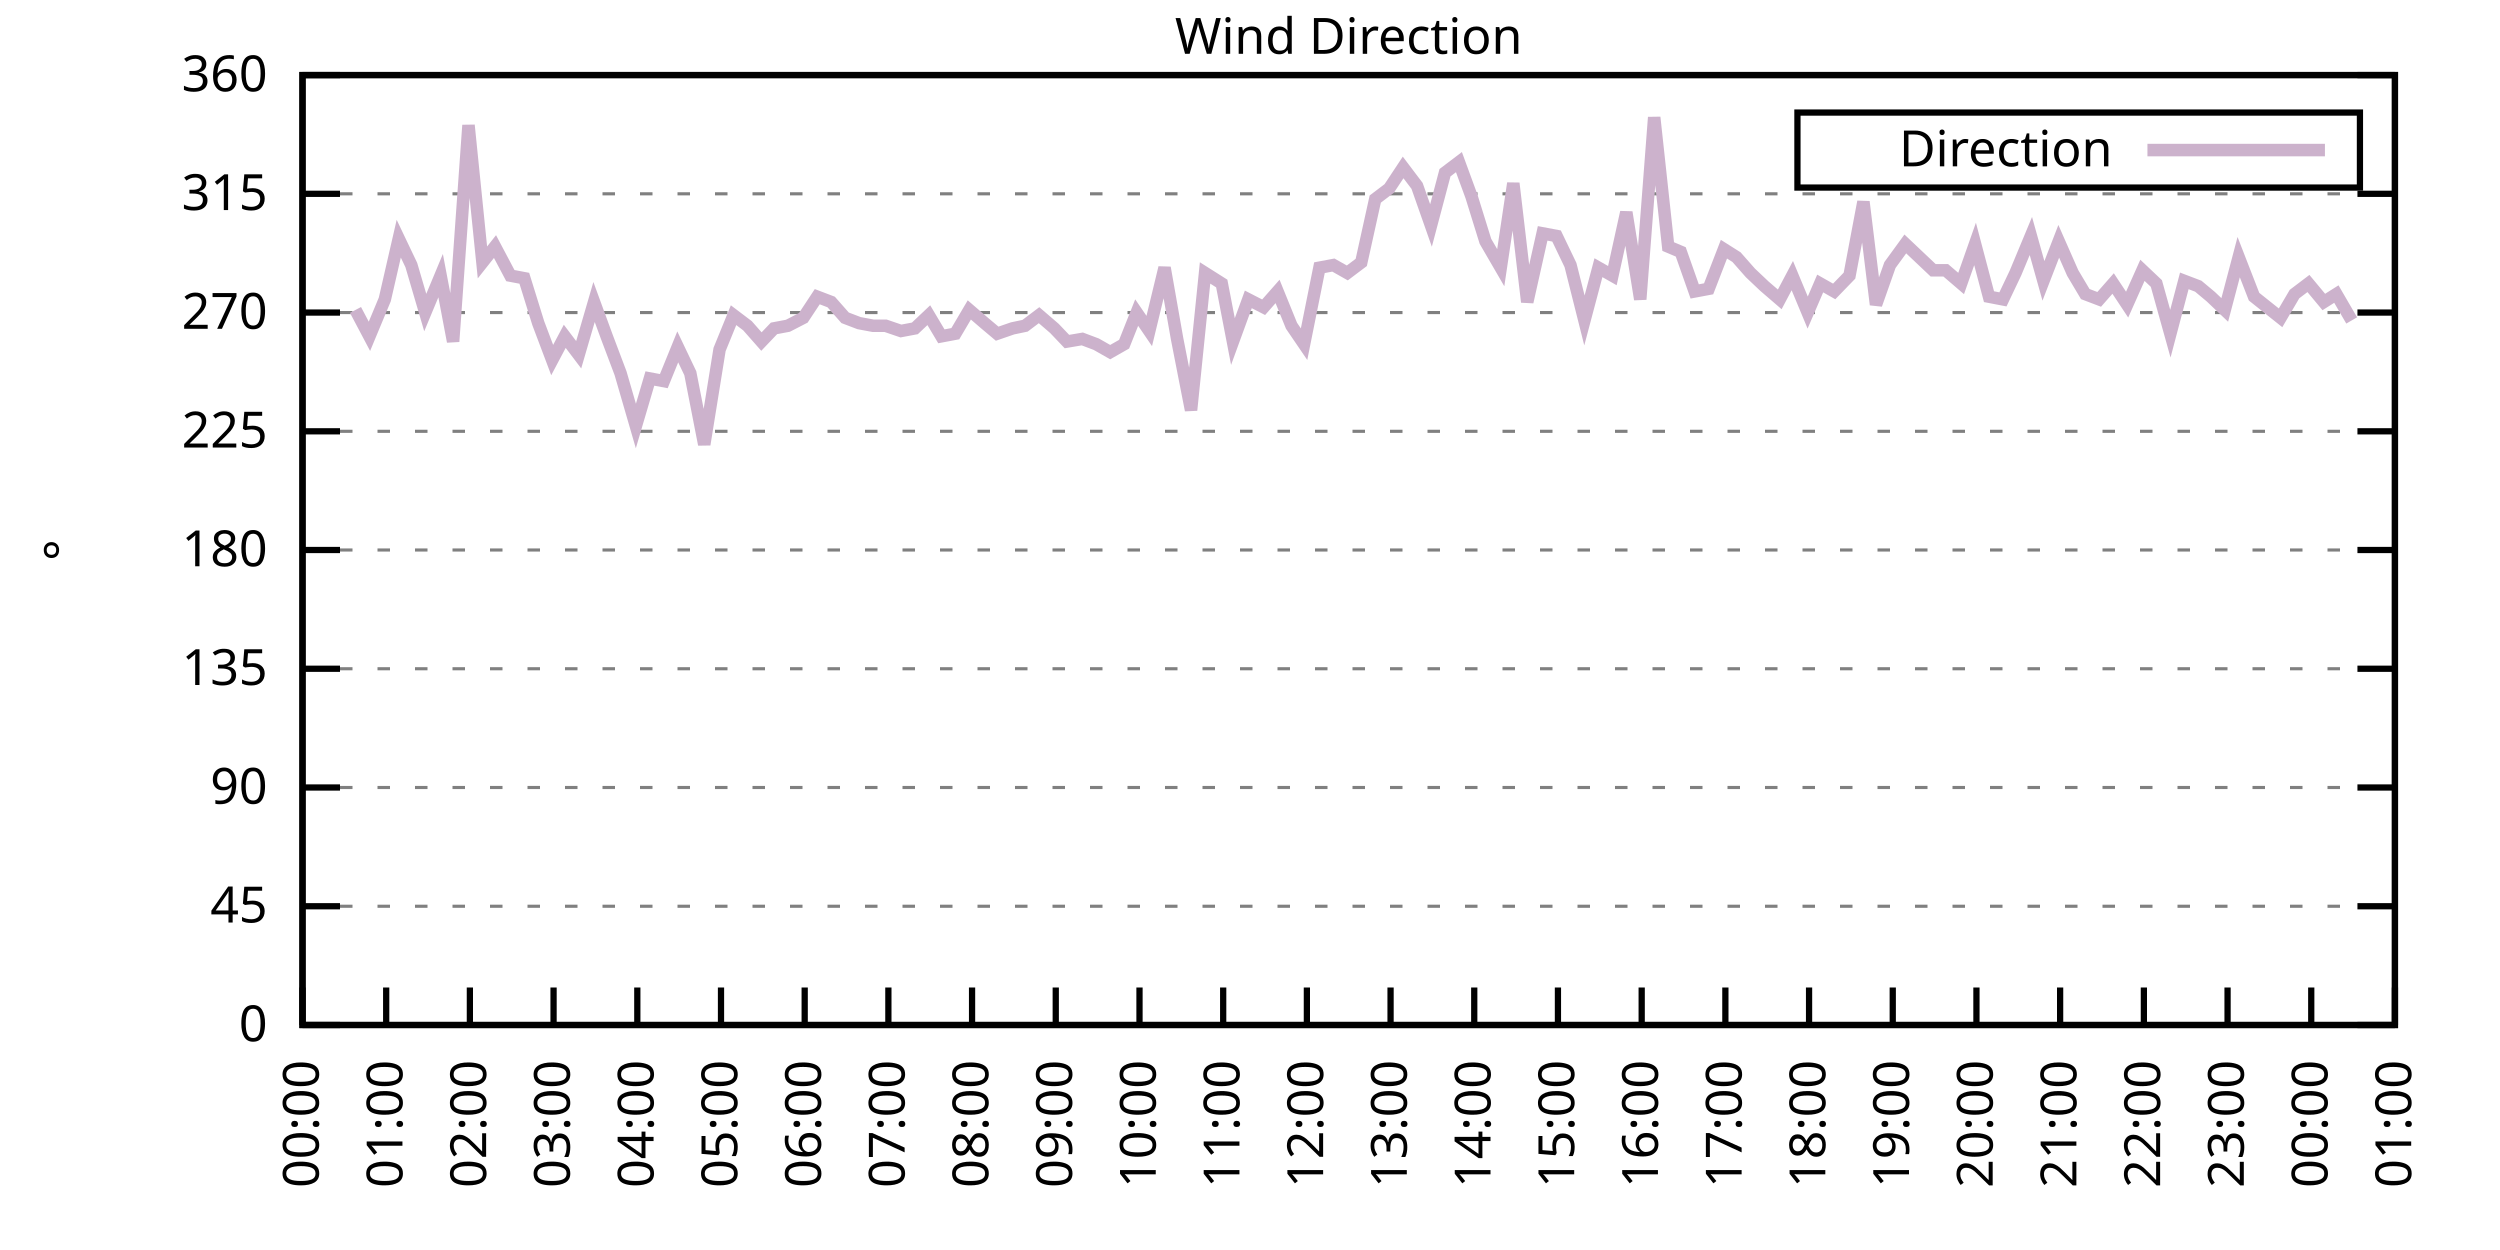
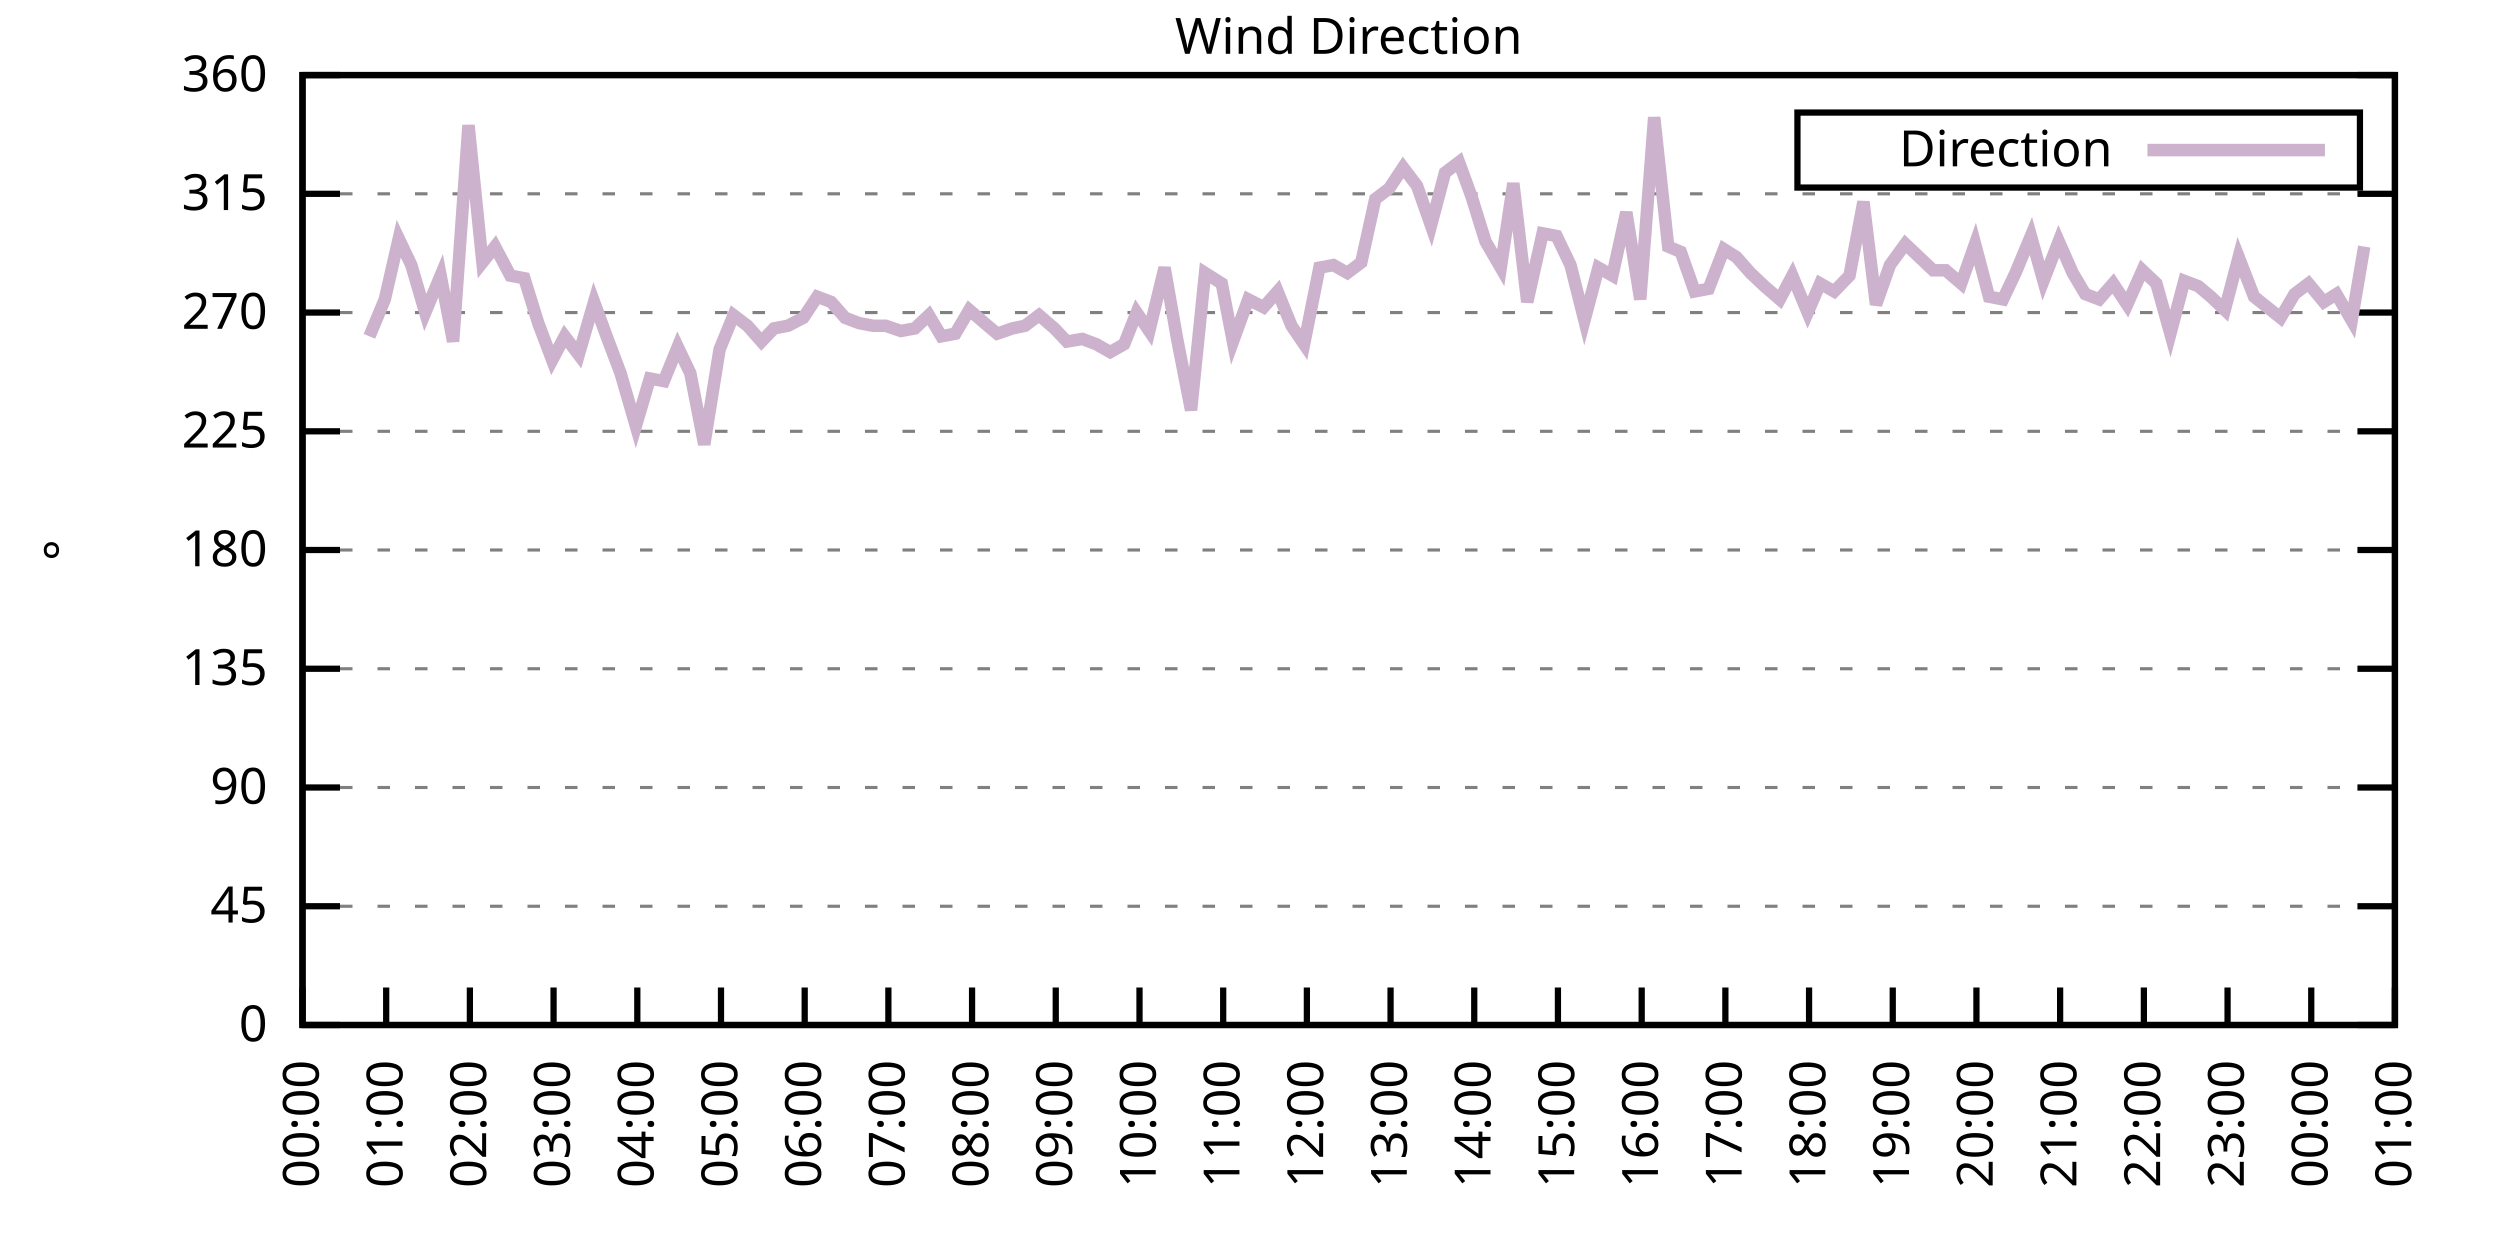
<svg xmlns="http://www.w3.org/2000/svg" xmlns:xlink="http://www.w3.org/1999/xlink" width="400" height="200" viewBox="0 0 400 200">
  <g id="gnuplot_canvas">
    <rect x="0" y="0" width="400" height="200" fill="none" />
    <defs>
      <circle id="gpDot" r="0.5" stroke-width="0.5" stroke="currentColor" />
      <path id="gpPt0" stroke-width="0.333" stroke="currentColor" d="M-1,0 h2 M0,-1 v2" />
      <path id="gpPt1" stroke-width="0.333" stroke="currentColor" d="M-1,-1 L1,1 M1,-1 L-1,1" />
      <path id="gpPt2" stroke-width="0.333" stroke="currentColor" d="M-1,0 L1,0 M0,-1 L0,1 M-1,-1 L1,1 M-1,1 L1,-1" />
      <rect id="gpPt3" stroke-width="0.333" stroke="currentColor" x="-1" y="-1" width="2" height="2" />
      <rect id="gpPt4" stroke-width="0.333" stroke="currentColor" fill="currentColor" x="-1" y="-1" width="2" height="2" />
      <circle id="gpPt5" stroke-width="0.333" stroke="currentColor" cx="0" cy="0" r="1" />
      <use xlink:href="#gpPt5" id="gpPt6" fill="currentColor" stroke="none" />
      <path id="gpPt7" stroke-width="0.333" stroke="currentColor" d="M0,-1.33 L-1.33,0.67 L1.33,0.67 z" />
      <use xlink:href="#gpPt7" id="gpPt8" fill="currentColor" stroke="none" />
      <use xlink:href="#gpPt7" id="gpPt9" stroke="currentColor" transform="rotate(180)" />
      <use xlink:href="#gpPt9" id="gpPt10" fill="currentColor" stroke="none" />
      <use xlink:href="#gpPt3" id="gpPt11" stroke="currentColor" transform="rotate(45)" />
      <use xlink:href="#gpPt11" id="gpPt12" fill="currentColor" stroke="none" />
      <path id="gpPt13" stroke-width="0.333" stroke="currentColor" d="M0,1.330 L1.265,0.411 L0.782,-1.067 L-0.782,-1.076 L-1.265,0.411 z" />
      <use xlink:href="#gpPt13" id="gpPt14" fill="currentColor" stroke="none" />
      <filter id="textbox" filterUnits="objectBoundingBox" x="0" y="0" height="1" width="1">
        <feFlood flood-color="white" flood-opacity="1" result="bgnd" />
        <feComposite in="SourceGraphic" in2="bgnd" operator="atop" />
      </filter>
      <filter id="greybox" filterUnits="objectBoundingBox" x="0" y="0" height="1" width="1">
        <feFlood flood-color="lightgrey" flood-opacity="1" result="grey" />
        <feComposite in="SourceGraphic" in2="grey" operator="atop" />
      </filter>
    </defs>
    <g fill="none" color="white" stroke="currentColor" stroke-width="1.00" stroke-linecap="butt" stroke-linejoin="miter">
</g>
    <g fill="none" color="black" stroke="currentColor" stroke-width="1.00" stroke-linecap="butt" stroke-linejoin="miter">
      <g stroke="none" shape-rendering="crispEdges">
        <polygon fill="rgb(255, 255, 255)" points="48.40,164.00 383.18,164.00 383.18,12.02 48.40,12.02 " />
      </g>
    </g>
    <g fill="none" color="black" stroke="currentColor" stroke-width="1.00" stroke-linecap="butt" stroke-linejoin="miter">
</g>
    <g fill="none" color="black" stroke="black" stroke-width="0.50" stroke-linecap="butt" stroke-linejoin="miter">
</g>
    <g fill="none" color="gray" stroke="currentColor" stroke-width="0.50" stroke-linecap="butt" stroke-linejoin="miter">
      <path stroke="gray" stroke-dasharray="2,4" class="gridline" d="M48.40,164.00 L383.19,164.00  " />
    </g>
    <g fill="none" color="gray" stroke="gray" stroke-width="1.00" stroke-linecap="butt" stroke-linejoin="miter">
</g>
    <g fill="none" color="black" stroke="currentColor" stroke-width="1.00" stroke-linecap="butt" stroke-linejoin="miter">
      <path stroke="black" d="M48.40,164.00 L54.40,164.00 M383.19,164.00 L377.19,164.00  " />
      <g transform="translate(42.80,166.60)" stroke="none" fill="black" font-family="Sans" font-size="8.00" text-anchor="end">
        <text>
          <tspan font-family="Sans"> 0</tspan>
        </text>
      </g>
    </g>
    <g fill="none" color="black" stroke="currentColor" stroke-width="1.00" stroke-linecap="butt" stroke-linejoin="miter">
</g>
    <g fill="none" color="black" stroke="black" stroke-width="0.50" stroke-linecap="butt" stroke-linejoin="miter">
</g>
    <g fill="none" color="gray" stroke="currentColor" stroke-width="0.50" stroke-linecap="butt" stroke-linejoin="miter">
      <path stroke="gray" stroke-dasharray="2,4" class="gridline" d="M48.40,145.00 L383.19,145.00  " />
    </g>
    <g fill="none" color="gray" stroke="gray" stroke-width="1.00" stroke-linecap="butt" stroke-linejoin="miter">
</g>
    <g fill="none" color="black" stroke="currentColor" stroke-width="1.00" stroke-linecap="butt" stroke-linejoin="miter">
      <path stroke="black" d="M48.40,145.00 L54.40,145.00 M383.19,145.00 L377.19,145.00  " />
      <g transform="translate(42.80,147.60)" stroke="none" fill="black" font-family="Sans" font-size="8.00" text-anchor="end">
        <text>
          <tspan font-family="Sans"> 45</tspan>
        </text>
      </g>
    </g>
    <g fill="none" color="black" stroke="currentColor" stroke-width="1.00" stroke-linecap="butt" stroke-linejoin="miter">
</g>
    <g fill="none" color="black" stroke="black" stroke-width="0.50" stroke-linecap="butt" stroke-linejoin="miter">
</g>
    <g fill="none" color="gray" stroke="currentColor" stroke-width="0.50" stroke-linecap="butt" stroke-linejoin="miter">
      <path stroke="gray" stroke-dasharray="2,4" class="gridline" d="M48.40,126.00 L383.19,126.00  " />
    </g>
    <g fill="none" color="gray" stroke="gray" stroke-width="1.00" stroke-linecap="butt" stroke-linejoin="miter">
</g>
    <g fill="none" color="black" stroke="currentColor" stroke-width="1.00" stroke-linecap="butt" stroke-linejoin="miter">
      <path stroke="black" d="M48.40,126.00 L54.40,126.00 M383.19,126.00 L377.19,126.00  " />
      <g transform="translate(42.80,128.60)" stroke="none" fill="black" font-family="Sans" font-size="8.00" text-anchor="end">
        <text>
          <tspan font-family="Sans"> 90</tspan>
        </text>
      </g>
    </g>
    <g fill="none" color="black" stroke="currentColor" stroke-width="1.00" stroke-linecap="butt" stroke-linejoin="miter">
</g>
    <g fill="none" color="black" stroke="black" stroke-width="0.50" stroke-linecap="butt" stroke-linejoin="miter">
</g>
    <g fill="none" color="gray" stroke="currentColor" stroke-width="0.50" stroke-linecap="butt" stroke-linejoin="miter">
      <path stroke="gray" stroke-dasharray="2,4" class="gridline" d="M48.40,107.00 L383.19,107.00  " />
    </g>
    <g fill="none" color="gray" stroke="gray" stroke-width="1.00" stroke-linecap="butt" stroke-linejoin="miter">
</g>
    <g fill="none" color="black" stroke="currentColor" stroke-width="1.00" stroke-linecap="butt" stroke-linejoin="miter">
      <path stroke="black" d="M48.40,107.00 L54.40,107.00 M383.19,107.00 L377.19,107.00  " />
      <g transform="translate(42.80,109.60)" stroke="none" fill="black" font-family="Sans" font-size="8.00" text-anchor="end">
        <text>
          <tspan font-family="Sans"> 135</tspan>
        </text>
      </g>
    </g>
    <g fill="none" color="black" stroke="currentColor" stroke-width="1.00" stroke-linecap="butt" stroke-linejoin="miter">
</g>
    <g fill="none" color="black" stroke="black" stroke-width="0.50" stroke-linecap="butt" stroke-linejoin="miter">
</g>
    <g fill="none" color="gray" stroke="currentColor" stroke-width="0.50" stroke-linecap="butt" stroke-linejoin="miter">
      <path stroke="gray" stroke-dasharray="2,4" class="gridline" d="M48.40,88.00 L383.19,88.00  " />
    </g>
    <g fill="none" color="gray" stroke="gray" stroke-width="1.00" stroke-linecap="butt" stroke-linejoin="miter">
</g>
    <g fill="none" color="black" stroke="currentColor" stroke-width="1.00" stroke-linecap="butt" stroke-linejoin="miter">
      <path stroke="black" d="M48.40,88.00 L54.40,88.00 M383.19,88.00 L377.19,88.00  " />
      <g transform="translate(42.80,90.60)" stroke="none" fill="black" font-family="Sans" font-size="8.00" text-anchor="end">
        <text>
          <tspan font-family="Sans"> 180</tspan>
        </text>
      </g>
    </g>
    <g fill="none" color="black" stroke="currentColor" stroke-width="1.00" stroke-linecap="butt" stroke-linejoin="miter">
</g>
    <g fill="none" color="black" stroke="black" stroke-width="0.50" stroke-linecap="butt" stroke-linejoin="miter">
</g>
    <g fill="none" color="gray" stroke="currentColor" stroke-width="0.50" stroke-linecap="butt" stroke-linejoin="miter">
      <path stroke="gray" stroke-dasharray="2,4" class="gridline" d="M48.40,69.01 L383.19,69.01  " />
    </g>
    <g fill="none" color="gray" stroke="gray" stroke-width="1.00" stroke-linecap="butt" stroke-linejoin="miter">
</g>
    <g fill="none" color="black" stroke="currentColor" stroke-width="1.00" stroke-linecap="butt" stroke-linejoin="miter">
      <path stroke="black" d="M48.40,69.01 L54.40,69.01 M383.19,69.01 L377.19,69.01  " />
      <g transform="translate(42.80,71.61)" stroke="none" fill="black" font-family="Sans" font-size="8.00" text-anchor="end">
        <text>
          <tspan font-family="Sans"> 225</tspan>
        </text>
      </g>
    </g>
    <g fill="none" color="black" stroke="currentColor" stroke-width="1.00" stroke-linecap="butt" stroke-linejoin="miter">
</g>
    <g fill="none" color="black" stroke="black" stroke-width="0.50" stroke-linecap="butt" stroke-linejoin="miter">
</g>
    <g fill="none" color="gray" stroke="currentColor" stroke-width="0.50" stroke-linecap="butt" stroke-linejoin="miter">
      <path stroke="gray" stroke-dasharray="2,4" class="gridline" d="M48.40,50.01 L383.19,50.01  " />
    </g>
    <g fill="none" color="gray" stroke="gray" stroke-width="1.00" stroke-linecap="butt" stroke-linejoin="miter">
</g>
    <g fill="none" color="black" stroke="currentColor" stroke-width="1.00" stroke-linecap="butt" stroke-linejoin="miter">
      <path stroke="black" d="M48.40,50.01 L54.40,50.01 M383.19,50.01 L377.19,50.01  " />
      <g transform="translate(42.80,52.61)" stroke="none" fill="black" font-family="Sans" font-size="8.00" text-anchor="end">
        <text>
          <tspan font-family="Sans"> 270</tspan>
        </text>
      </g>
    </g>
    <g fill="none" color="black" stroke="currentColor" stroke-width="1.00" stroke-linecap="butt" stroke-linejoin="miter">
</g>
    <g fill="none" color="black" stroke="black" stroke-width="0.50" stroke-linecap="butt" stroke-linejoin="miter">
</g>
    <g fill="none" color="gray" stroke="currentColor" stroke-width="0.50" stroke-linecap="butt" stroke-linejoin="miter">
      <path stroke="gray" stroke-dasharray="2,4" class="gridline" d="M48.40,31.01 L383.19,31.01  " />
    </g>
    <g fill="none" color="gray" stroke="gray" stroke-width="1.00" stroke-linecap="butt" stroke-linejoin="miter">
</g>
    <g fill="none" color="black" stroke="currentColor" stroke-width="1.00" stroke-linecap="butt" stroke-linejoin="miter">
      <path stroke="black" d="M48.40,31.01 L54.40,31.01 M383.19,31.01 L377.19,31.01  " />
      <g transform="translate(42.80,33.61)" stroke="none" fill="black" font-family="Sans" font-size="8.00" text-anchor="end">
        <text>
          <tspan font-family="Sans"> 315</tspan>
        </text>
      </g>
    </g>
    <g fill="none" color="black" stroke="currentColor" stroke-width="1.00" stroke-linecap="butt" stroke-linejoin="miter">
</g>
    <g fill="none" color="black" stroke="black" stroke-width="0.50" stroke-linecap="butt" stroke-linejoin="miter">
</g>
    <g fill="none" color="gray" stroke="currentColor" stroke-width="0.50" stroke-linecap="butt" stroke-linejoin="miter">
      <path stroke="gray" stroke-dasharray="2,4" class="gridline" d="M48.40,12.01 L383.19,12.01  " />
    </g>
    <g fill="none" color="gray" stroke="gray" stroke-width="1.00" stroke-linecap="butt" stroke-linejoin="miter">
</g>
    <g fill="none" color="black" stroke="currentColor" stroke-width="1.00" stroke-linecap="butt" stroke-linejoin="miter">
      <path stroke="black" d="M48.40,12.01 L54.40,12.01 M383.19,12.01 L377.19,12.01  " />
      <g transform="translate(42.80,14.61)" stroke="none" fill="black" font-family="Sans" font-size="8.00" text-anchor="end">
        <text>
          <tspan font-family="Sans"> 360</tspan>
        </text>
      </g>
    </g>
    <g fill="none" color="black" stroke="currentColor" stroke-width="1.00" stroke-linecap="butt" stroke-linejoin="miter">
      <path stroke="black" d="M48.40,164.00 L48.40,158.00  " />
      <g transform="translate(51.00,169.60) rotate(270.00)" stroke="none" fill="black" font-family="Sans" font-size="8.00" text-anchor="end">
        <text>
          <tspan font-family="Sans">00:00</tspan>
        </text>
      </g>
    </g>
    <g fill="none" color="black" stroke="currentColor" stroke-width="1.00" stroke-linecap="butt" stroke-linejoin="miter">
      <path stroke="black" d="M61.79,164.00 L61.79,158.00  " />
      <g transform="translate(64.39,169.60) rotate(270.00)" stroke="none" fill="black" font-family="Sans" font-size="8.00" text-anchor="end">
        <text>
          <tspan font-family="Sans">01:00</tspan>
        </text>
      </g>
    </g>
    <g fill="none" color="black" stroke="currentColor" stroke-width="1.00" stroke-linecap="butt" stroke-linejoin="miter">
      <path stroke="black" d="M75.18,164.00 L75.18,158.00  " />
      <g transform="translate(77.78,169.60) rotate(270.00)" stroke="none" fill="black" font-family="Sans" font-size="8.00" text-anchor="end">
        <text>
          <tspan font-family="Sans">02:00</tspan>
        </text>
      </g>
    </g>
    <g fill="none" color="black" stroke="currentColor" stroke-width="1.00" stroke-linecap="butt" stroke-linejoin="miter">
      <path stroke="black" d="M88.57,164.00 L88.57,158.00  " />
      <g transform="translate(91.17,169.60) rotate(270.00)" stroke="none" fill="black" font-family="Sans" font-size="8.00" text-anchor="end">
        <text>
          <tspan font-family="Sans">03:00</tspan>
        </text>
      </g>
    </g>
    <g fill="none" color="black" stroke="currentColor" stroke-width="1.00" stroke-linecap="butt" stroke-linejoin="miter">
      <path stroke="black" d="M101.97,164.00 L101.97,158.00  " />
      <g transform="translate(104.57,169.60) rotate(270.00)" stroke="none" fill="black" font-family="Sans" font-size="8.00" text-anchor="end">
        <text>
          <tspan font-family="Sans">04:00</tspan>
        </text>
      </g>
    </g>
    <g fill="none" color="black" stroke="currentColor" stroke-width="1.00" stroke-linecap="butt" stroke-linejoin="miter">
      <path stroke="black" d="M115.36,164.00 L115.36,158.00  " />
      <g transform="translate(117.96,169.60) rotate(270.00)" stroke="none" fill="black" font-family="Sans" font-size="8.00" text-anchor="end">
        <text>
          <tspan font-family="Sans">05:00</tspan>
        </text>
      </g>
    </g>
    <g fill="none" color="black" stroke="currentColor" stroke-width="1.00" stroke-linecap="butt" stroke-linejoin="miter">
      <path stroke="black" d="M128.75,164.00 L128.75,158.00  " />
      <g transform="translate(131.35,169.60) rotate(270.00)" stroke="none" fill="black" font-family="Sans" font-size="8.00" text-anchor="end">
        <text>
          <tspan font-family="Sans">06:00</tspan>
        </text>
      </g>
    </g>
    <g fill="none" color="black" stroke="currentColor" stroke-width="1.00" stroke-linecap="butt" stroke-linejoin="miter">
      <path stroke="black" d="M142.14,164.00 L142.14,158.00  " />
      <g transform="translate(144.74,169.60) rotate(270.00)" stroke="none" fill="black" font-family="Sans" font-size="8.00" text-anchor="end">
        <text>
          <tspan font-family="Sans">07:00</tspan>
        </text>
      </g>
    </g>
    <g fill="none" color="black" stroke="currentColor" stroke-width="1.00" stroke-linecap="butt" stroke-linejoin="miter">
      <path stroke="black" d="M155.53,164.00 L155.53,158.00  " />
      <g transform="translate(158.13,169.60) rotate(270.00)" stroke="none" fill="black" font-family="Sans" font-size="8.00" text-anchor="end">
        <text>
          <tspan font-family="Sans">08:00</tspan>
        </text>
      </g>
    </g>
    <g fill="none" color="black" stroke="currentColor" stroke-width="1.00" stroke-linecap="butt" stroke-linejoin="miter">
      <path stroke="black" d="M168.92,164.00 L168.92,158.00  " />
      <g transform="translate(171.52,169.60) rotate(270.00)" stroke="none" fill="black" font-family="Sans" font-size="8.00" text-anchor="end">
        <text>
          <tspan font-family="Sans">09:00</tspan>
        </text>
      </g>
    </g>
    <g fill="none" color="black" stroke="currentColor" stroke-width="1.00" stroke-linecap="butt" stroke-linejoin="miter">
      <path stroke="black" d="M182.32,164.00 L182.32,158.00  " />
      <g transform="translate(184.92,169.60) rotate(270.00)" stroke="none" fill="black" font-family="Sans" font-size="8.00" text-anchor="end">
        <text>
          <tspan font-family="Sans">10:00</tspan>
        </text>
      </g>
    </g>
    <g fill="none" color="black" stroke="currentColor" stroke-width="1.00" stroke-linecap="butt" stroke-linejoin="miter">
      <path stroke="black" d="M195.71,164.00 L195.71,158.00  " />
      <g transform="translate(198.31,169.60) rotate(270.00)" stroke="none" fill="black" font-family="Sans" font-size="8.00" text-anchor="end">
        <text>
          <tspan font-family="Sans">11:00</tspan>
        </text>
      </g>
    </g>
    <g fill="none" color="black" stroke="currentColor" stroke-width="1.00" stroke-linecap="butt" stroke-linejoin="miter">
      <path stroke="black" d="M209.10,164.00 L209.10,158.00  " />
      <g transform="translate(211.70,169.60) rotate(270.00)" stroke="none" fill="black" font-family="Sans" font-size="8.00" text-anchor="end">
        <text>
          <tspan font-family="Sans">12:00</tspan>
        </text>
      </g>
    </g>
    <g fill="none" color="black" stroke="currentColor" stroke-width="1.00" stroke-linecap="butt" stroke-linejoin="miter">
      <path stroke="black" d="M222.49,164.00 L222.49,158.00  " />
      <g transform="translate(225.09,169.60) rotate(270.00)" stroke="none" fill="black" font-family="Sans" font-size="8.00" text-anchor="end">
        <text>
          <tspan font-family="Sans">13:00</tspan>
        </text>
      </g>
    </g>
    <g fill="none" color="black" stroke="currentColor" stroke-width="1.00" stroke-linecap="butt" stroke-linejoin="miter">
      <path stroke="black" d="M235.88,164.00 L235.88,158.00  " />
      <g transform="translate(238.48,169.60) rotate(270.00)" stroke="none" fill="black" font-family="Sans" font-size="8.00" text-anchor="end">
        <text>
          <tspan font-family="Sans">14:00</tspan>
        </text>
      </g>
    </g>
    <g fill="none" color="black" stroke="currentColor" stroke-width="1.00" stroke-linecap="butt" stroke-linejoin="miter">
      <path stroke="black" d="M249.27,164.00 L249.27,158.00  " />
      <g transform="translate(251.87,169.60) rotate(270.00)" stroke="none" fill="black" font-family="Sans" font-size="8.00" text-anchor="end">
        <text>
          <tspan font-family="Sans">15:00</tspan>
        </text>
      </g>
    </g>
    <g fill="none" color="black" stroke="currentColor" stroke-width="1.00" stroke-linecap="butt" stroke-linejoin="miter">
      <path stroke="black" d="M262.67,164.00 L262.67,158.00  " />
      <g transform="translate(265.27,169.60) rotate(270.00)" stroke="none" fill="black" font-family="Sans" font-size="8.00" text-anchor="end">
        <text>
          <tspan font-family="Sans">16:00</tspan>
        </text>
      </g>
    </g>
    <g fill="none" color="black" stroke="currentColor" stroke-width="1.00" stroke-linecap="butt" stroke-linejoin="miter">
      <path stroke="black" d="M276.06,164.00 L276.06,158.00  " />
      <g transform="translate(278.66,169.60) rotate(270.00)" stroke="none" fill="black" font-family="Sans" font-size="8.00" text-anchor="end">
        <text>
          <tspan font-family="Sans">17:00</tspan>
        </text>
      </g>
    </g>
    <g fill="none" color="black" stroke="currentColor" stroke-width="1.00" stroke-linecap="butt" stroke-linejoin="miter">
      <path stroke="black" d="M289.45,164.00 L289.45,158.00  " />
      <g transform="translate(292.05,169.60) rotate(270.00)" stroke="none" fill="black" font-family="Sans" font-size="8.00" text-anchor="end">
        <text>
          <tspan font-family="Sans">18:00</tspan>
        </text>
      </g>
    </g>
    <g fill="none" color="black" stroke="currentColor" stroke-width="1.00" stroke-linecap="butt" stroke-linejoin="miter">
      <path stroke="black" d="M302.84,164.00 L302.84,158.00  " />
      <g transform="translate(305.44,169.60) rotate(270.00)" stroke="none" fill="black" font-family="Sans" font-size="8.00" text-anchor="end">
        <text>
          <tspan font-family="Sans">19:00</tspan>
        </text>
      </g>
    </g>
    <g fill="none" color="black" stroke="currentColor" stroke-width="1.00" stroke-linecap="butt" stroke-linejoin="miter">
      <path stroke="black" d="M316.23,164.00 L316.23,158.00  " />
      <g transform="translate(318.83,169.60) rotate(270.00)" stroke="none" fill="black" font-family="Sans" font-size="8.00" text-anchor="end">
        <text>
          <tspan font-family="Sans">20:00</tspan>
        </text>
      </g>
    </g>
    <g fill="none" color="black" stroke="currentColor" stroke-width="1.00" stroke-linecap="butt" stroke-linejoin="miter">
      <path stroke="black" d="M329.62,164.00 L329.62,158.00  " />
      <g transform="translate(332.22,169.60) rotate(270.00)" stroke="none" fill="black" font-family="Sans" font-size="8.00" text-anchor="end">
        <text>
          <tspan font-family="Sans">21:00</tspan>
        </text>
      </g>
    </g>
    <g fill="none" color="black" stroke="currentColor" stroke-width="1.00" stroke-linecap="butt" stroke-linejoin="miter">
      <path stroke="black" d="M343.02,164.00 L343.02,158.00  " />
      <g transform="translate(345.62,169.60) rotate(270.00)" stroke="none" fill="black" font-family="Sans" font-size="8.00" text-anchor="end">
        <text>
          <tspan font-family="Sans">22:00</tspan>
        </text>
      </g>
    </g>
    <g fill="none" color="black" stroke="currentColor" stroke-width="1.00" stroke-linecap="butt" stroke-linejoin="miter">
      <path stroke="black" d="M356.41,164.00 L356.41,158.00  " />
      <g transform="translate(359.01,169.60) rotate(270.00)" stroke="none" fill="black" font-family="Sans" font-size="8.00" text-anchor="end">
        <text>
          <tspan font-family="Sans">23:00</tspan>
        </text>
      </g>
    </g>
    <g fill="none" color="black" stroke="currentColor" stroke-width="1.00" stroke-linecap="butt" stroke-linejoin="miter">
      <path stroke="black" d="M369.80,164.00 L369.80,158.00  " />
      <g transform="translate(372.40,169.60) rotate(270.00)" stroke="none" fill="black" font-family="Sans" font-size="8.00" text-anchor="end">
        <text>
          <tspan font-family="Sans">00:00</tspan>
        </text>
      </g>
    </g>
    <g fill="none" color="black" stroke="currentColor" stroke-width="1.00" stroke-linecap="butt" stroke-linejoin="miter">
      <path stroke="black" d="M383.19,164.00 L383.19,158.00  " />
      <g transform="translate(385.79,169.60) rotate(270.00)" stroke="none" fill="black" font-family="Sans" font-size="8.00" text-anchor="end">
        <text>
          <tspan font-family="Sans">01:00</tspan>
        </text>
      </g>
    </g>
    <g fill="none" color="black" stroke="currentColor" stroke-width="1.00" stroke-linecap="butt" stroke-linejoin="miter">
</g>
    <g fill="none" color="black" stroke="currentColor" stroke-width="1.00" stroke-linecap="butt" stroke-linejoin="miter">
      <path stroke="black" d="M48.40,12.01 L48.40,164.00 L383.19,164.00 L383.19,12.01 L48.40,12.01 Z  " />
    </g>
    <g fill="none" color="black" stroke="currentColor" stroke-width="1.00" stroke-linecap="butt" stroke-linejoin="miter">
</g>
    <g fill="none" color="black" stroke="currentColor" stroke-width="1.00" stroke-linecap="butt" stroke-linejoin="miter">
      <path stroke="black" d="M287.59,30.01 L287.59,18.01 L377.59,18.01 L377.59,30.01 L287.59,30.01 Z  " />
    </g>
    <g id="Wind_direction_plot_1">
      <g fill="none" color="white" stroke="black" stroke-width="2.00" stroke-linecap="butt" stroke-linejoin="miter">
</g>
      <g fill="none" color="black" stroke="currentColor" stroke-width="2.00" stroke-linecap="butt" stroke-linejoin="miter">
        <g transform="translate(337.99,26.61)" stroke="none" fill="black" font-family="Sans" font-size="8.00" text-anchor="end">
          <text>
            <tspan font-family="Sans">Direction</tspan>
          </text>
        </g>
      </g>
      <g fill="none" color="black" stroke="currentColor" stroke-width="2.00" stroke-linecap="butt" stroke-linejoin="miter">
-         <path stroke="rgb(204, 178, 204)" d="M343.59,24.01 L371.99,24.01 M56.88,49.59 L59.11,53.81 L61.57,47.90 L63.80,38.19 L65.81,42.41 L68.04,50.01   L70.50,44.10 L72.50,54.65 L74.96,20.03 L77.19,41.99 L79.20,39.45 L81.66,44.10 L83.89,44.52 L86.12,51.70   L88.35,57.61 L90.36,53.81 L92.59,56.76 L95.05,48.32 L97.06,53.81 L99.29,59.72 L101.74,68.16 L103.98,60.56   L106.21,60.98 L108.44,55.50 L110.45,59.72 L112.68,71.12 L115.13,55.92 L117.37,50.43 L119.60,52.12 L121.83,54.65   L123.84,52.54 L126.07,52.12 L128.53,50.85 L130.76,47.47 L132.99,48.32 L135.22,50.85 L137.45,51.70 L139.69,52.12   L141.69,52.12 L144.15,52.96 L146.38,52.54 L148.61,50.43 L150.62,53.81 L152.85,53.39 L155.09,49.59 L157.54,51.70   L159.55,53.39 L162.01,52.54 L164.01,52.12 L166.25,50.43 L168.70,52.54 L170.71,54.65 L173.17,54.23 L175.40,55.07   L177.63,56.34 L179.86,55.07 L181.87,50.01 L183.88,52.96 L186.33,42.83 L188.34,54.23 L190.57,65.63 L192.81,43.67   L195.48,45.36 L197.27,54.65 L199.73,47.90 L202.18,49.16 L204.41,46.63 L206.64,52.12 L208.65,55.07 L211.11,42.83   L213.34,42.41 L215.57,43.67 L217.80,41.99 L220.04,31.85 L222.27,30.16 L224.50,26.79 L226.73,29.74 L228.96,36.08   L231.20,27.63 L233.43,25.94 L235.44,31.43 L237.67,38.61 L240.12,42.83 L242.13,29.32 L244.36,48.32 L246.82,37.34   L249.05,37.76 L251.28,42.41 L253.51,51.27 L255.75,42.83 L257.98,44.10 L260.21,33.96 L262.44,47.90 L264.67,18.77   L266.91,39.45 L268.92,40.30 L271.15,46.63 L273.38,46.21 L275.83,39.87 L277.84,41.14 L280.07,43.67 L282.31,45.79   L284.76,47.90 L286.77,44.10 L289.23,50.01 L291.23,45.36 L293.47,46.63 L295.92,44.10 L298.15,32.28 L300.16,48.74   L302.39,42.41 L304.85,39.03 L307.08,41.14 L309.31,43.25 L311.32,43.25 L313.78,45.36 L316.01,39.03 L318.24,47.47   L320.47,47.90 L322.48,43.67 L324.94,37.76 L326.95,44.94 L329.40,38.61 L331.63,43.67 L333.64,47.05 L335.87,47.90   L338.10,45.36 L340.34,48.74 L342.79,43.25 L345.02,45.36 L347.26,53.39 L349.49,44.94 L351.72,45.79 L353.73,47.47   L355.96,49.59 L358.19,41.14 L360.65,47.47 L364.89,50.85 L367.12,47.05 L369.35,45.36 L371.81,48.32 L373.82,47.05   L376.27,51.27  " />
+         <path stroke="rgb(204, 178, 204)" d="M343.59,24.01 L371.99,24.01 M59.11,53.81 L61.57,47.90 L63.80,38.19 L65.81,42.41 L68.04,50.01 L70.50,44.10   L72.50,54.65 L74.96,20.03 L77.19,41.99 L79.20,39.45 L81.66,44.10 L83.89,44.52 L86.12,51.70 L88.35,57.61   L90.36,53.81 L92.59,56.76 L95.05,48.32 L97.06,53.81 L99.29,59.72 L101.74,68.16 L103.98,60.56 L106.21,60.98   L108.44,55.50 L110.45,59.72 L112.68,71.12 L115.13,55.92 L117.37,50.43 L119.60,52.12 L121.83,54.65 L123.84,52.54   L126.07,52.12 L128.53,50.85 L130.76,47.47 L132.99,48.32 L135.22,50.85 L137.45,51.70 L139.69,52.12 L141.69,52.12   L144.15,52.96 L146.38,52.54 L148.61,50.43 L150.62,53.81 L152.85,53.39 L155.09,49.59 L157.54,51.70 L159.55,53.39   L162.01,52.54 L164.01,52.12 L166.25,50.43 L168.70,52.54 L170.71,54.65 L173.17,54.23 L175.40,55.07 L177.63,56.34   L179.86,55.07 L181.87,50.01 L183.88,52.96 L186.33,42.83 L188.34,54.23 L190.57,65.63 L192.81,43.67 L195.48,45.36   L197.27,54.65 L199.73,47.90 L202.18,49.16 L204.41,46.63 L206.64,52.12 L208.65,55.07 L211.11,42.83 L213.34,42.41   L215.57,43.67 L217.80,41.99 L220.04,31.85 L222.27,30.16 L224.50,26.79 L226.73,29.74 L228.96,36.08 L231.20,27.63   L233.43,25.94 L235.44,31.43 L237.67,38.61 L240.12,42.83 L242.13,29.32 L244.36,48.32 L246.82,37.34 L249.05,37.76   L251.28,42.41 L253.51,51.27 L255.75,42.83 L257.98,44.10 L260.21,33.96 L262.44,47.90 L264.67,18.77 L266.91,39.45   L268.92,40.30 L271.15,46.63 L273.38,46.21 L275.83,39.87 L277.84,41.14 L280.07,43.67 L282.31,45.79 L284.76,47.90   L286.77,44.10 L289.23,50.01 L291.23,45.36 L293.47,46.63 L295.92,44.10 L298.15,32.28 L300.16,48.74 L302.39,42.41   L304.85,39.03 L307.08,41.14 L309.31,43.25 L311.32,43.25 L313.78,45.36 L316.01,39.03 L318.24,47.47 L320.47,47.90   L322.48,43.67 L324.94,37.76 L326.95,44.94 L329.40,38.61 L331.63,43.67 L333.64,47.05 L335.87,47.90 L338.10,45.36   L340.34,48.74 L342.79,43.25 L345.02,45.36 L347.26,53.39 L349.49,44.94 L351.72,45.79 L353.73,47.47 L355.96,49.59   L358.19,41.14 L360.65,47.47 L364.89,50.85 L367.12,47.05 L369.35,45.36 L371.81,48.32 L373.82,47.05 L376.27,51.27   L378.28,39.45  " />
      </g>
    </g>
    <g fill="none" color="black" stroke="currentColor" stroke-width="2.00" stroke-linecap="butt" stroke-linejoin="miter">
</g>
    <g fill="none" color="black" stroke="black" stroke-width="1.00" stroke-linecap="butt" stroke-linejoin="miter">
</g>
    <g fill="none" color="black" stroke="currentColor" stroke-width="1.00" stroke-linecap="butt" stroke-linejoin="miter">
      <path stroke="black" d="M48.40,12.01 L48.40,164.00 L383.19,164.00 L383.19,12.01 L48.40,12.01 Z  " />
      <g transform="translate(12.80,88.01) rotate(270.00)" stroke="none" fill="black" font-family="Sans" font-size="8.00" text-anchor="middle">
        <text>
          <tspan font-family="Sans">°</tspan>
        </text>
      </g>
    </g>
    <g fill="none" color="black" stroke="currentColor" stroke-width="1.00" stroke-linecap="butt" stroke-linejoin="miter">
</g>
    <g fill="none" color="black" stroke="currentColor" stroke-width="1.00" stroke-linecap="butt" stroke-linejoin="miter">
      <g transform="translate(215.79,8.61)" stroke="none" fill="black" font-family="Sans" font-size="8.00" text-anchor="middle">
        <text>
          <tspan font-family="Sans">Wind Direction</tspan>
        </text>
      </g>
    </g>
    <g fill="none" color="black" stroke="currentColor" stroke-width="1.00" stroke-linecap="butt" stroke-linejoin="miter">
</g>
  </g>
</svg>
